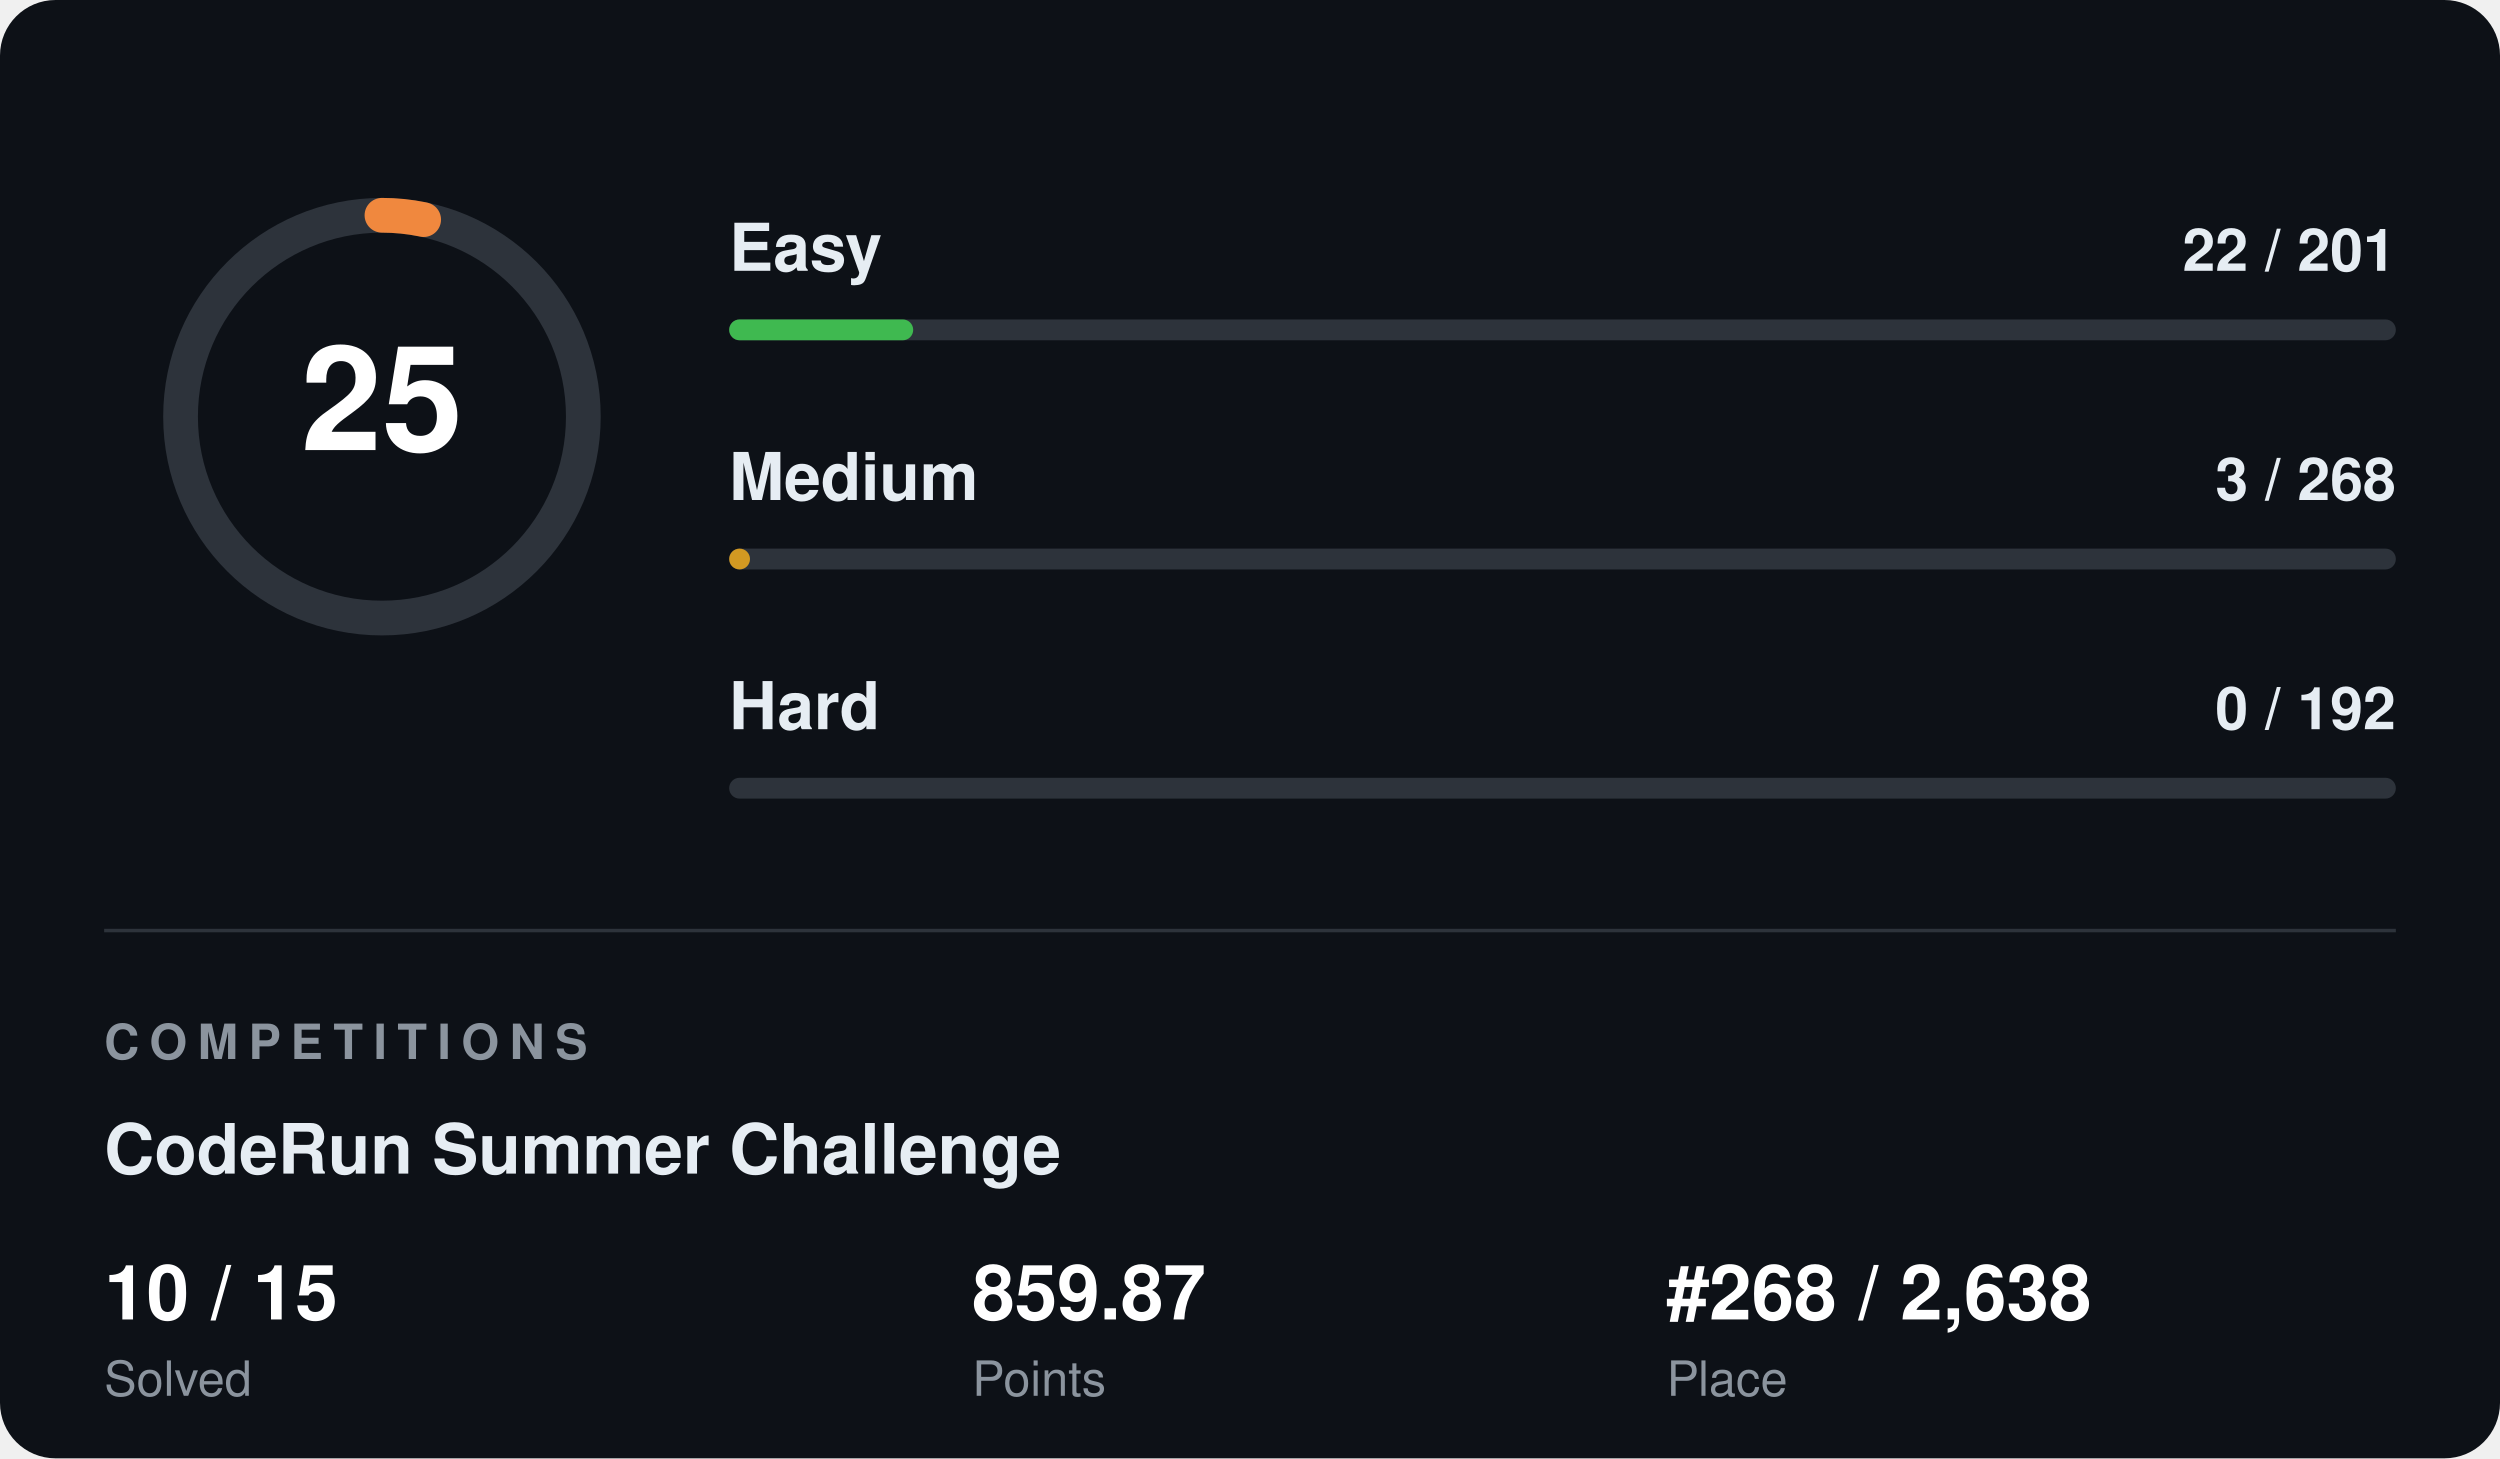
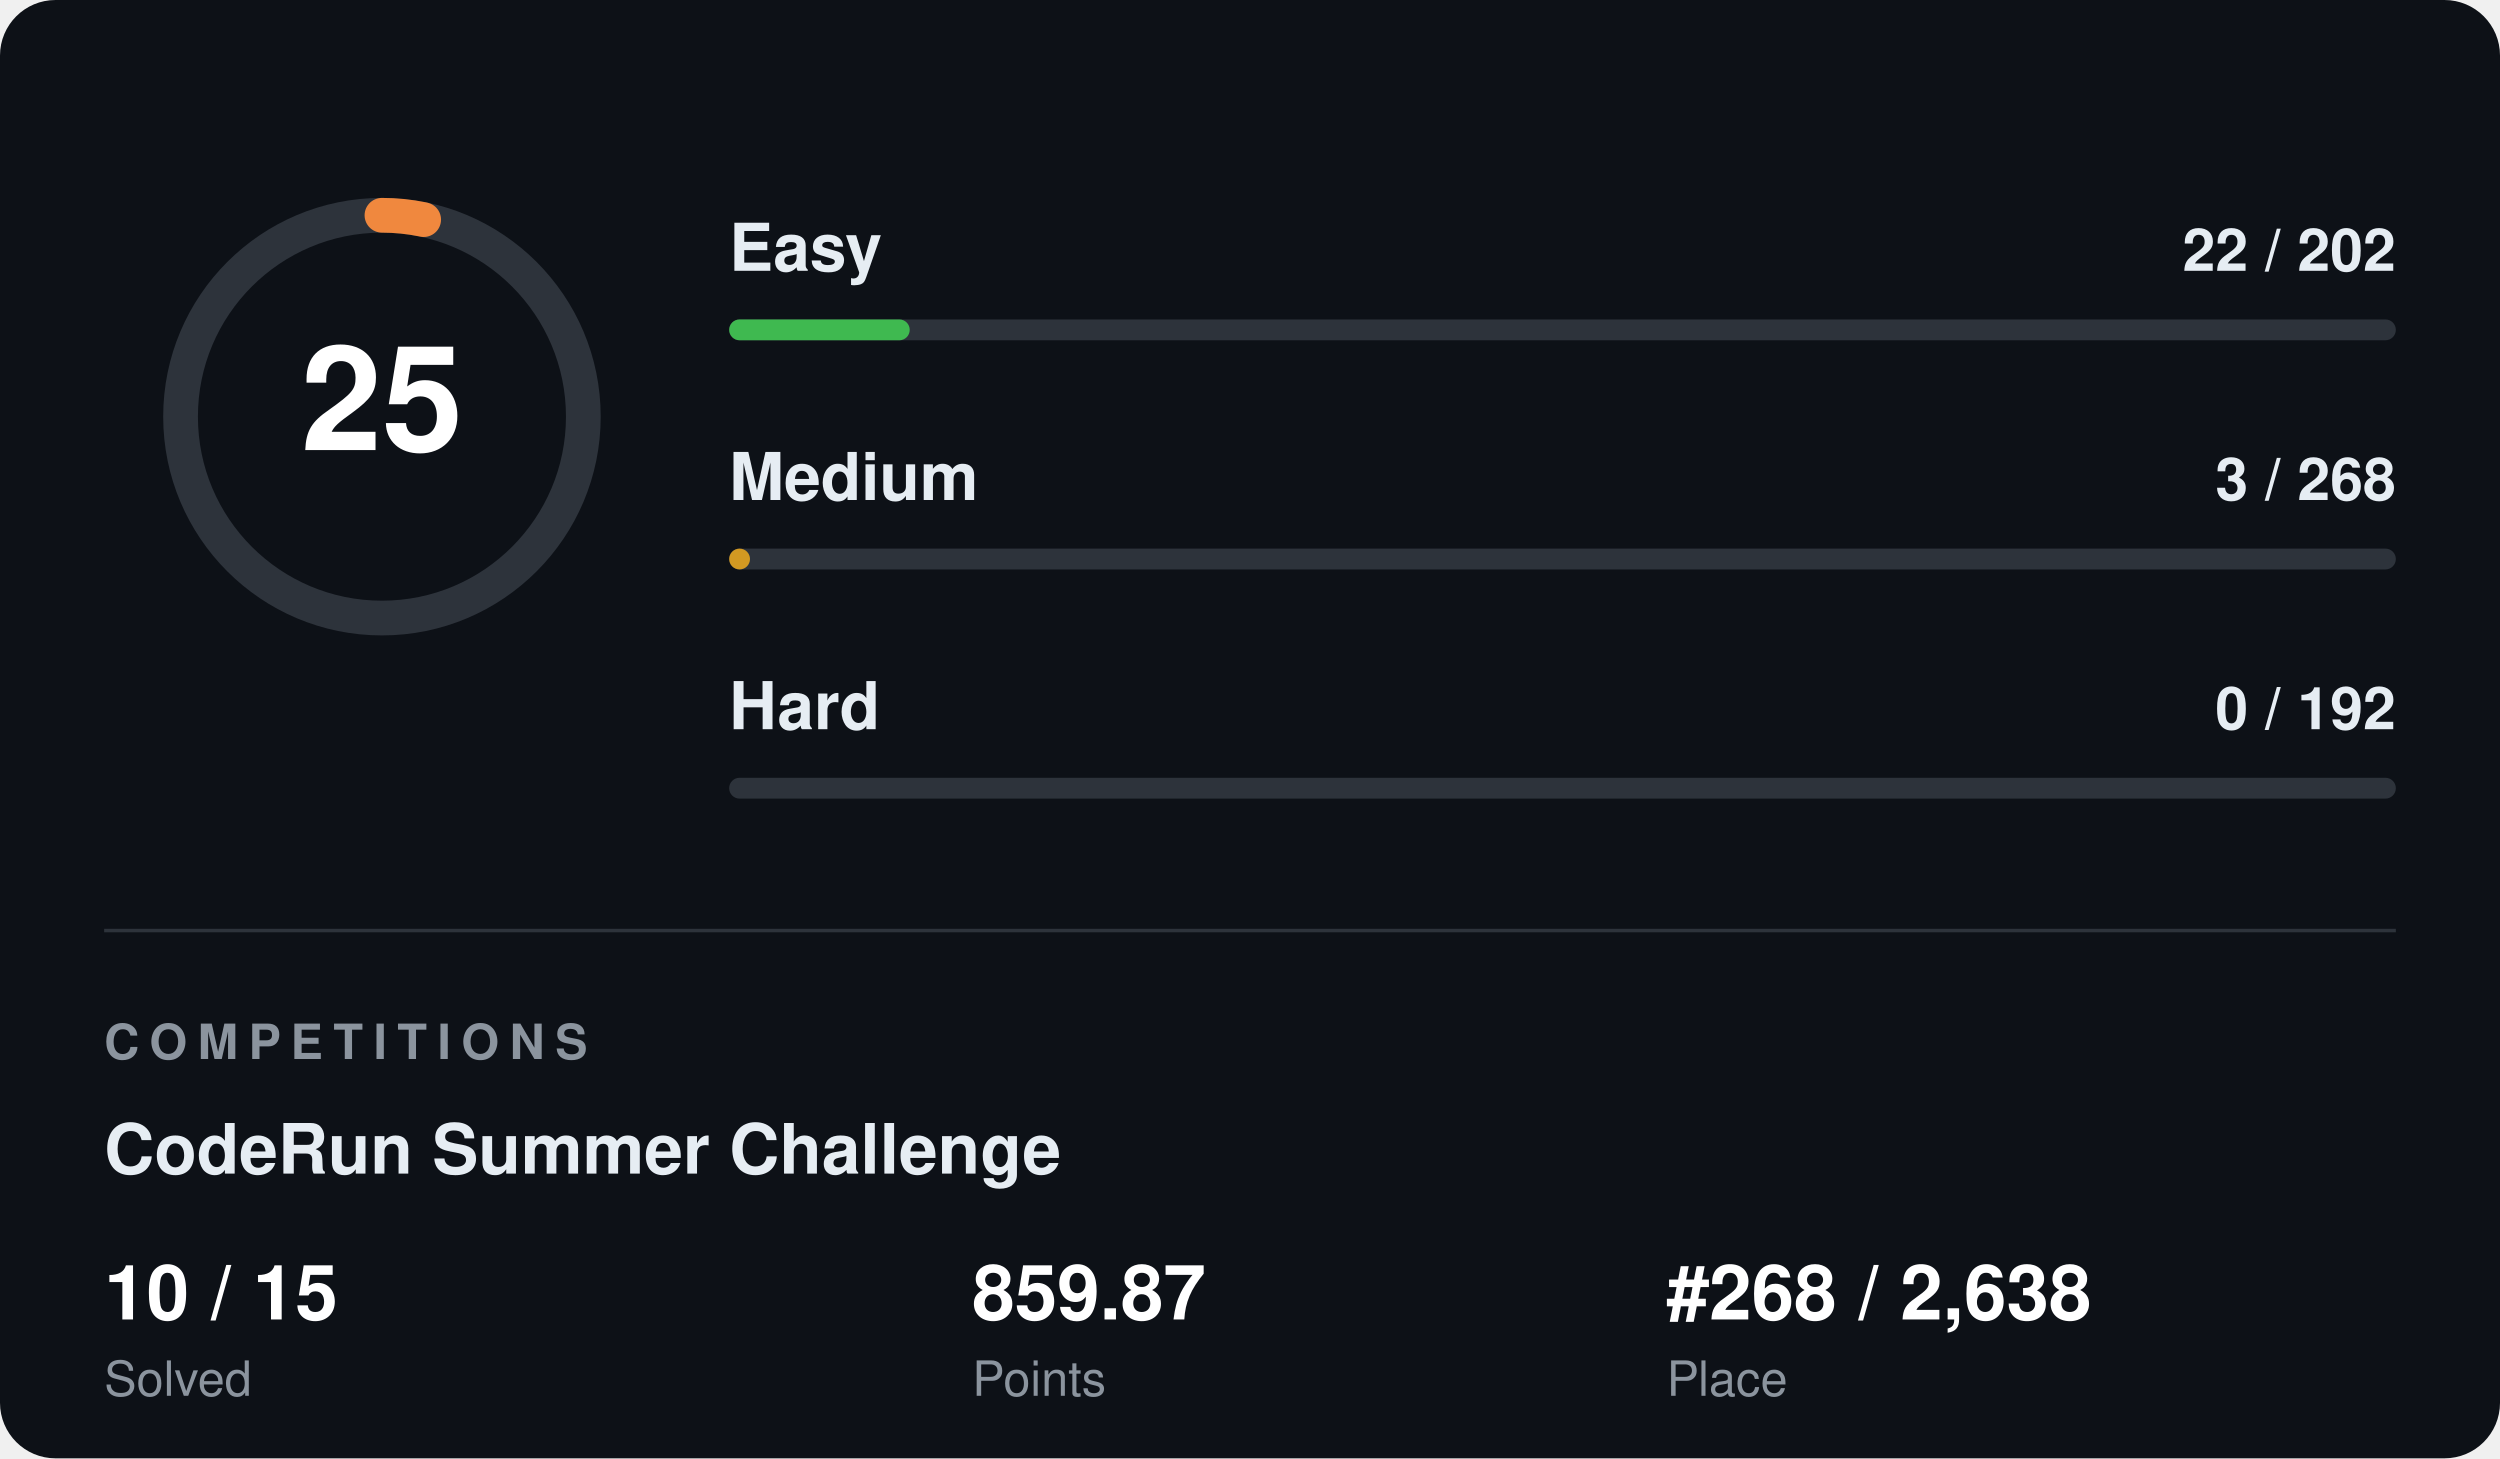
<svg xmlns="http://www.w3.org/2000/svg" width="720" height="420" viewBox="0 0 720 420" font-family="Segoe UI, Helvetica, Arial, sans-serif">
  <rect width="720" height="420" rx="16" fill="#0d1117" />
  <circle cx="110" cy="120" r="58" fill="none" stroke="#2d333b" stroke-width="10" />
  <circle cx="110" cy="120" r="58" fill="none" stroke="#f0883e" stroke-width="10" stroke-linecap="round" stroke-dasharray="12.1 364.4" transform="rotate(-90 110 120)" />
  <text x="110" y="120" fill="#ffffff" font-size="42" font-weight="700" text-anchor="middle" dominant-baseline="central">25</text>
  <text x="210" y="78" fill="#e6edf3" font-size="19" font-weight="600">Easy</text>
-   <text x="690" y="78" fill="#e6edf3" font-size="17" font-weight="600" text-anchor="end">22 / 201</text>
+   <text x="690" y="78" fill="#e6edf3" font-size="17" font-weight="600" text-anchor="end">22 / 202</text>
  <rect x="210" y="92" width="480" height="6" rx="3" fill="#2d333b" />
-   <rect x="210" y="92" width="53" height="6" rx="3" fill="#3fb950" />
+   <rect x="210" y="92" width="52" height="6" rx="3" fill="#3fb950" />
  <text x="210" y="144" fill="#e6edf3" font-size="19" font-weight="600">Medium</text>
  <text x="690" y="144" fill="#e6edf3" font-size="17" font-weight="600" text-anchor="end">3 / 268</text>
  <rect x="210" y="158" width="480" height="6" rx="3" fill="#2d333b" />
  <rect x="210" y="158" width="6" height="6" rx="3" fill="#d29922" />
  <text x="210" y="210" fill="#e6edf3" font-size="19" font-weight="600">Hard</text>
  <text x="690" y="210" fill="#e6edf3" font-size="17" font-weight="600" text-anchor="end">0 / 192</text>
  <rect x="210" y="224" width="480" height="6" rx="3" fill="#2d333b" />
  <rect x="210" y="224" width="0" height="6" rx="3" fill="#f85149" />
  <line x1="30" y1="268" x2="690" y2="268" stroke="#2d333b" stroke-width="1" />
  <text x="30" y="305" fill="#8b949e" font-size="14" font-weight="700" letter-spacing="3">COMPETITIONS</text>
  <text x="30" y="338" fill="#e6edf3" font-size="20" font-weight="700">CodeRun Summer Challenge</text>
  <text x="30" y="380" fill="#ffffff" font-size="22" font-weight="700">10 / 15</text>
  <text x="30" y="402" fill="#8b949e" font-size="14">Solved</text>
  <text x="280" y="380" fill="#ffffff" font-size="22" font-weight="700">859.87</text>
  <text x="280" y="402" fill="#8b949e" font-size="14">Points</text>
  <text x="480" y="380" fill="#ffffff" font-size="22" font-weight="700">#268 / 2,638</text>
  <text x="480" y="402" fill="#8b949e" font-size="14">Place</text>
</svg>
